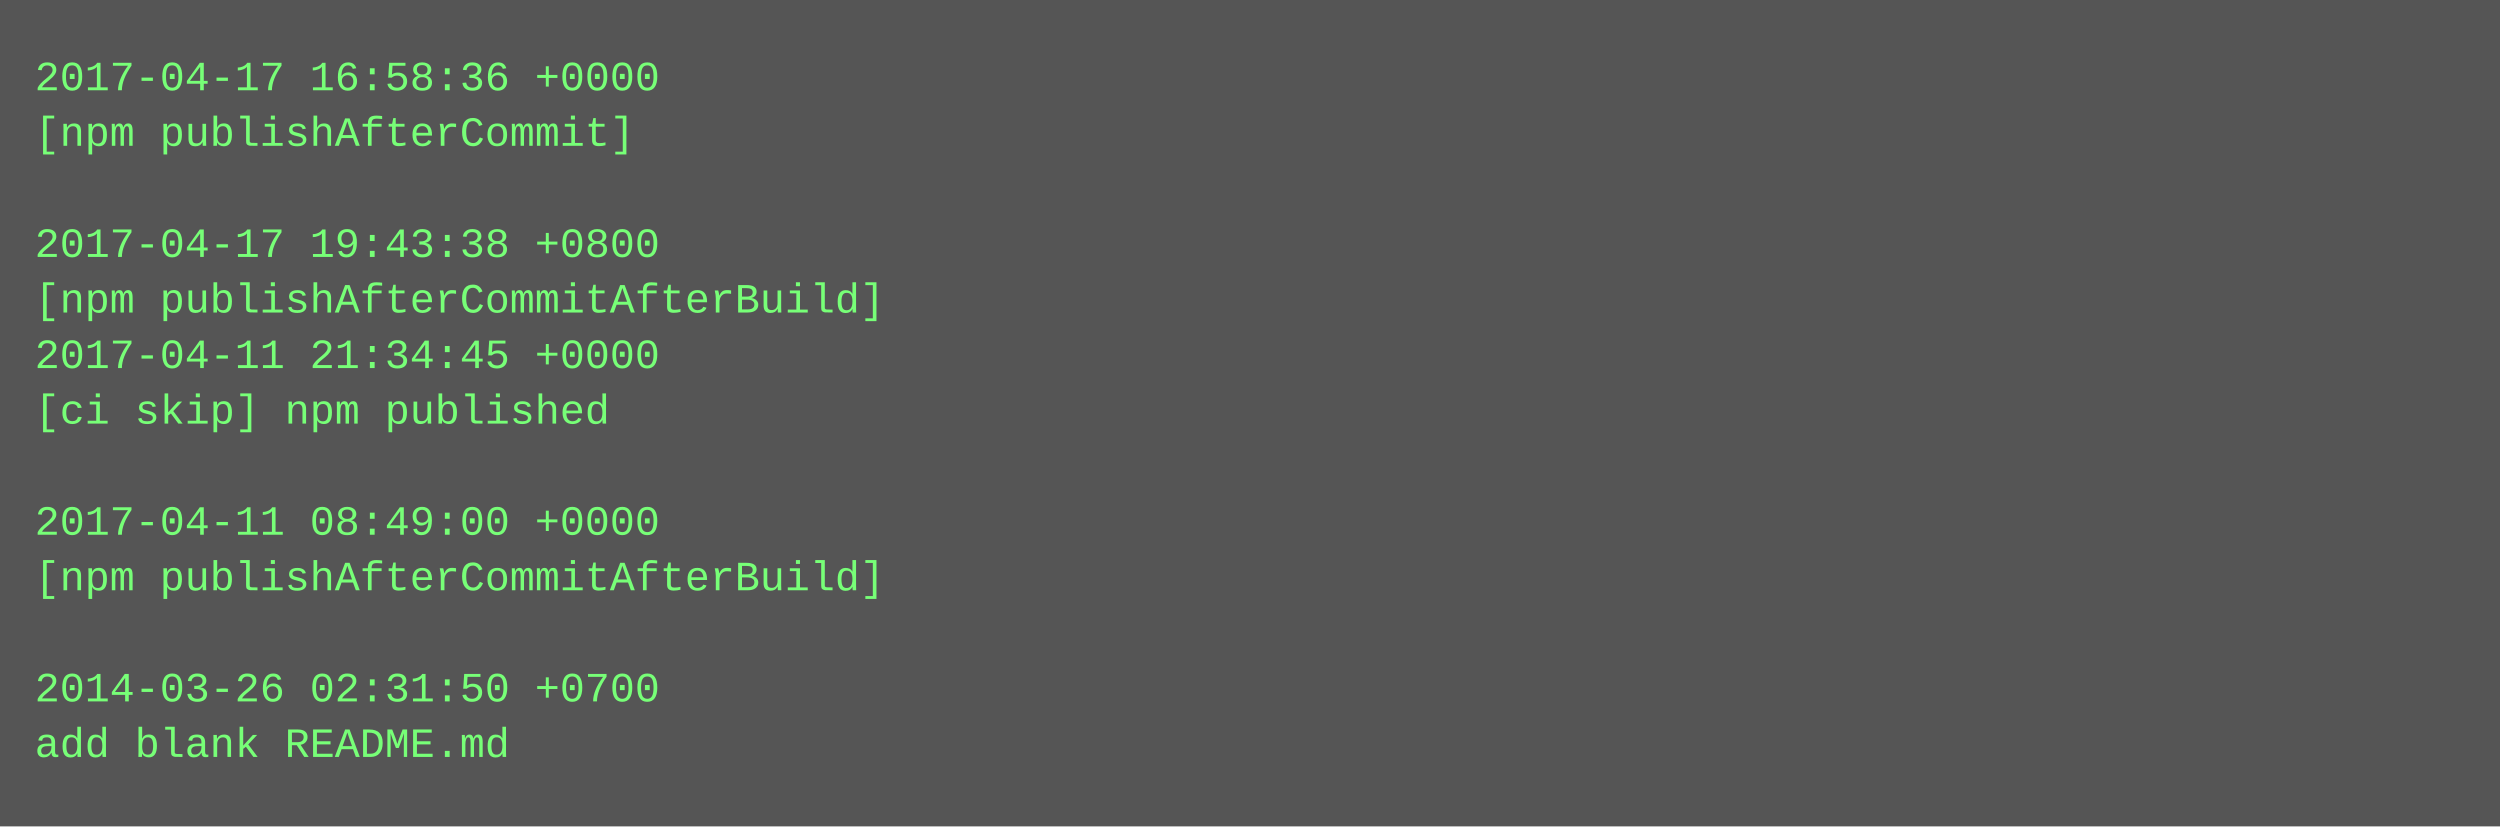
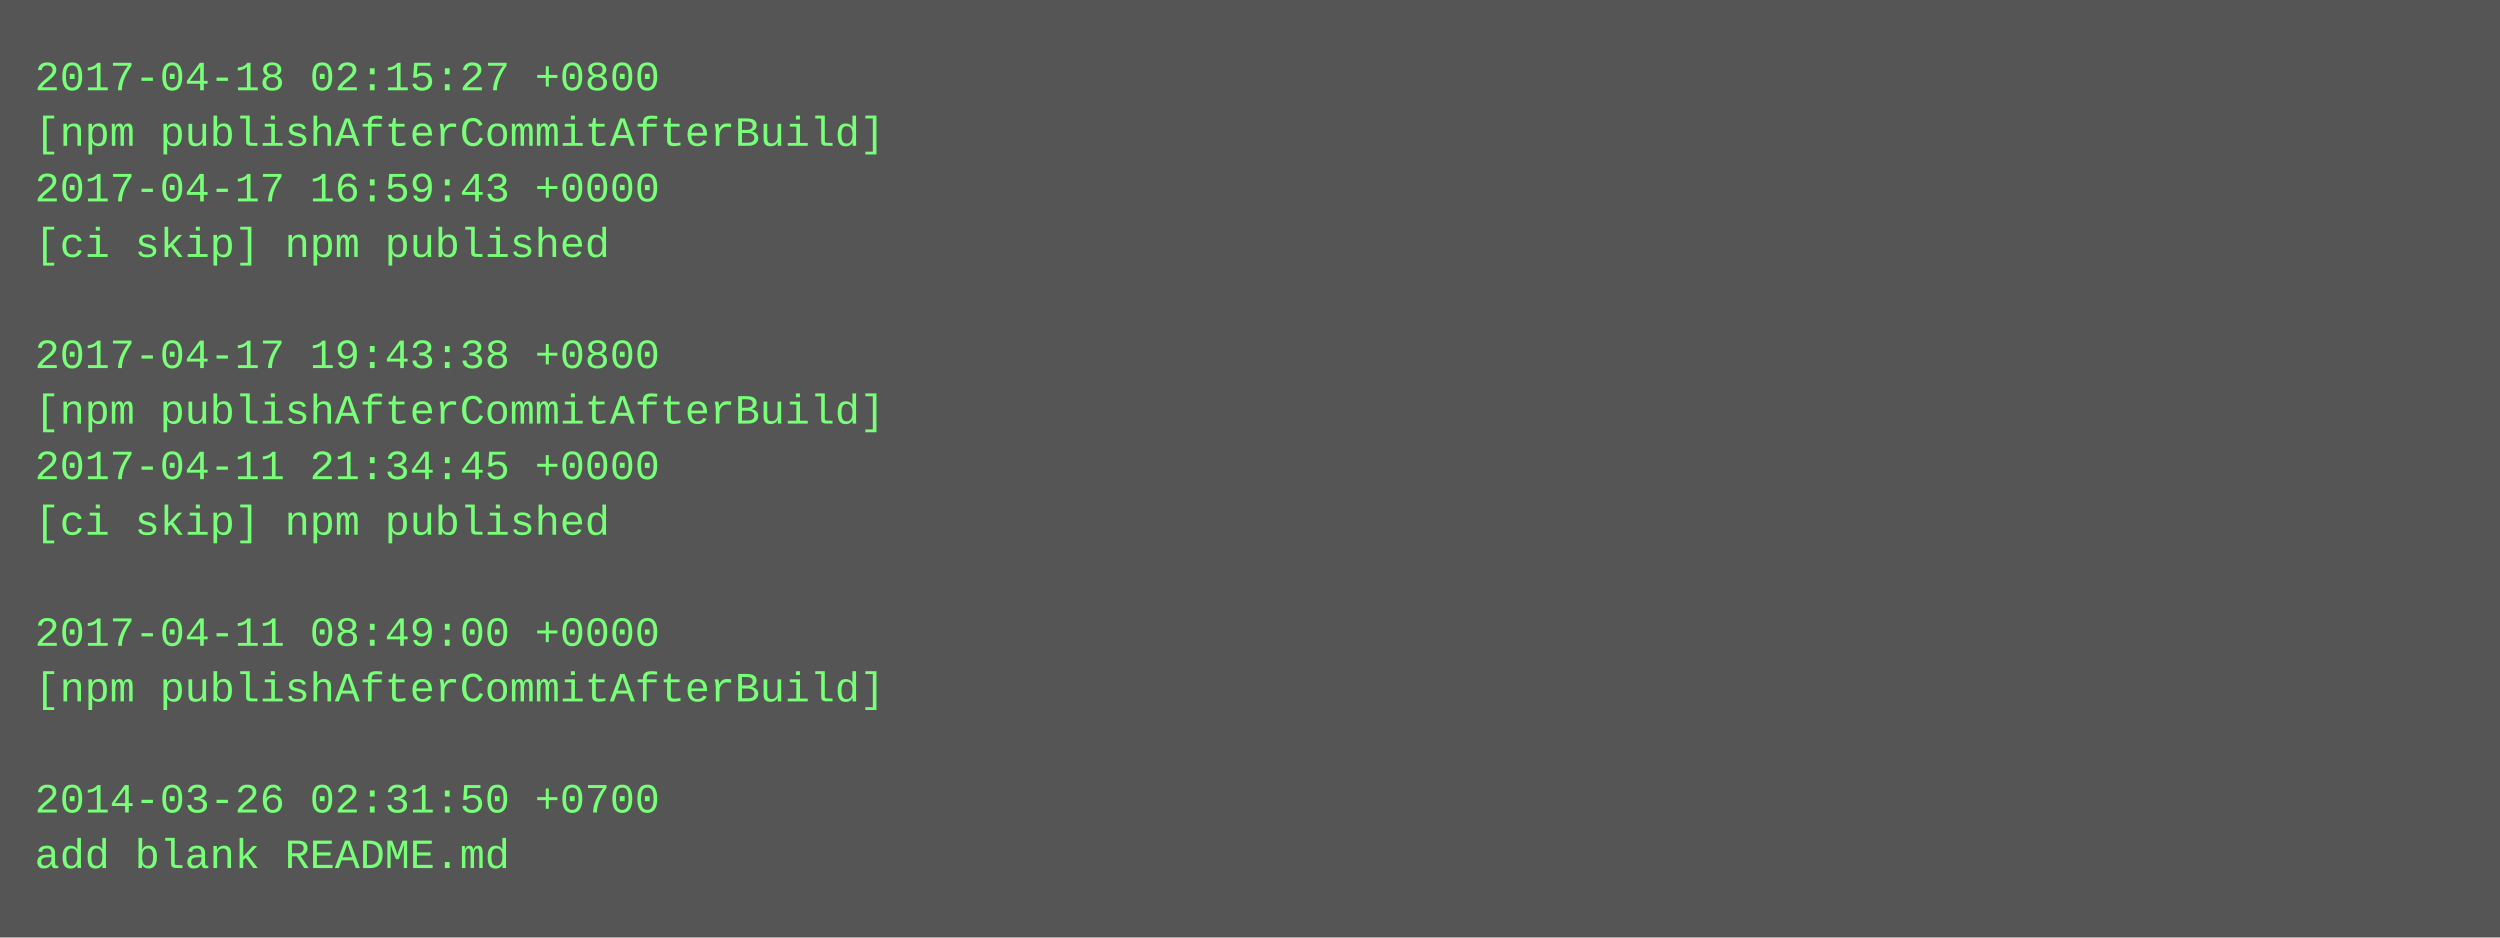
- <svg xmlns="http://www.w3.org/2000/svg" height="238" width="720">
-   <rect height="238" fill="#555" width="720" />
+ <svg xmlns="http://www.w3.org/2000/svg" height="270" width="720">
+   <rect height="270" fill="#555" width="720" />
  <text fill="#7f7" font-family="Courier New" font-size="12" xml:space="preserve">
-     <tspan x="10" y="26">2017-04-17 16:58:36 +0000</tspan>
-     <tspan x="10" y="42">[npm publishAfterCommit]</tspan>
-     <tspan x="10" y="58" />
-     <tspan x="10" y="74">2017-04-17 19:43:38 +0800</tspan>
-     <tspan x="10" y="90">[npm publishAfterCommitAfterBuild]</tspan>
-     <tspan x="10" y="106">2017-04-11 21:34:45 +0000</tspan>
-     <tspan x="10" y="122">[ci skip] npm published</tspan>
-     <tspan x="10" y="138" />
-     <tspan x="10" y="154">2017-04-11 08:49:00 +0000</tspan>
-     <tspan x="10" y="170">[npm publishAfterCommitAfterBuild]</tspan>
-     <tspan x="10" y="186" />
-     <tspan x="10" y="202">2014-03-26 02:31:50 +0700</tspan>
-     <tspan x="10" y="218">add blank README.md</tspan>
+     <tspan x="10" y="26">2017-04-18 02:15:27 +0800</tspan>
+     <tspan x="10" y="42">[npm publishAfterCommitAfterBuild]</tspan>
+     <tspan x="10" y="58">2017-04-17 16:59:43 +0000</tspan>
+     <tspan x="10" y="74">[ci skip] npm published</tspan>
+     <tspan x="10" y="90" />
+     <tspan x="10" y="106">2017-04-17 19:43:38 +0800</tspan>
+     <tspan x="10" y="122">[npm publishAfterCommitAfterBuild]</tspan>
+     <tspan x="10" y="138">2017-04-11 21:34:45 +0000</tspan>
+     <tspan x="10" y="154">[ci skip] npm published</tspan>
+     <tspan x="10" y="170" />
+     <tspan x="10" y="186">2017-04-11 08:49:00 +0000</tspan>
+     <tspan x="10" y="202">[npm publishAfterCommitAfterBuild]</tspan>
+     <tspan x="10" y="218" />
+     <tspan x="10" y="234">2014-03-26 02:31:50 +0700</tspan>
+     <tspan x="10" y="250">add blank README.md</tspan>
  </text>
</svg>
